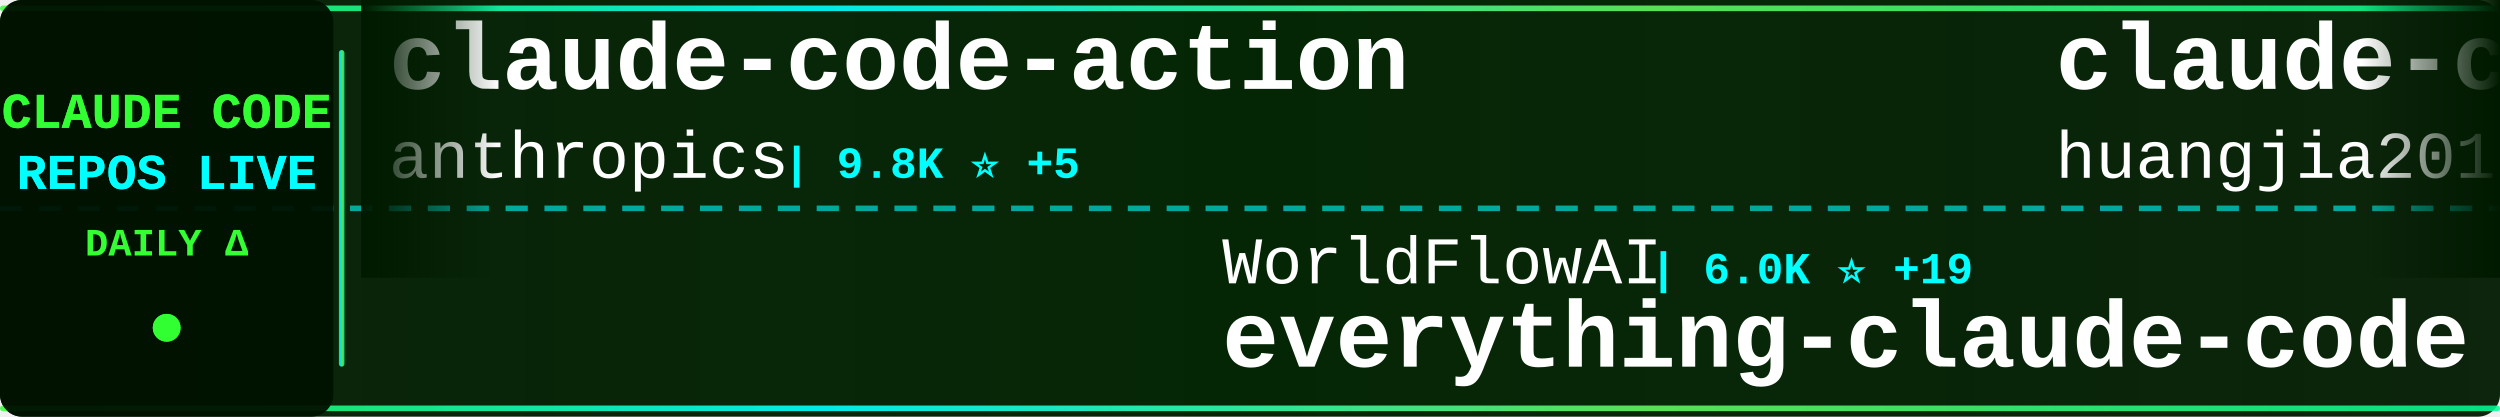
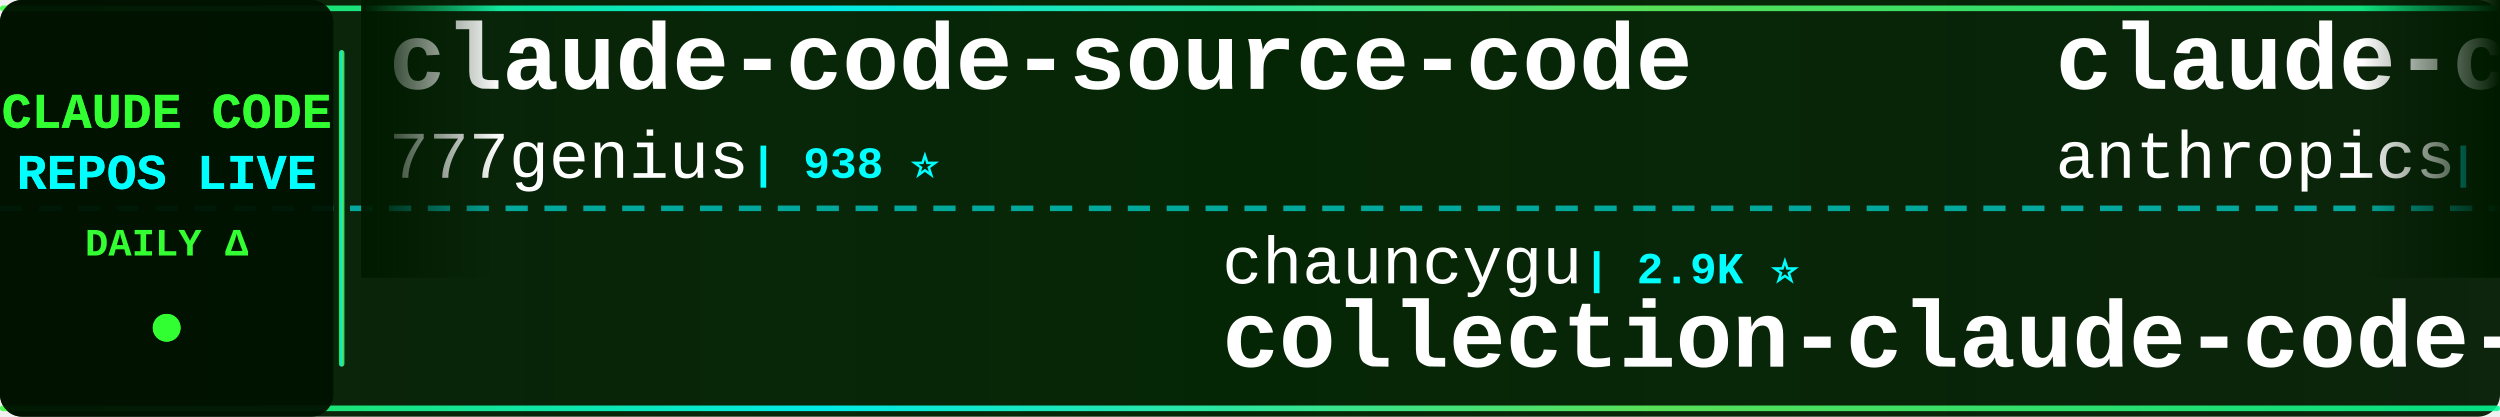
<svg xmlns="http://www.w3.org/2000/svg" width="900" height="150">
  <defs>
    <linearGradient id="tickerBg" x1="0%" y1="0%" x2="100%" y2="0%">
      <stop offset="0%" style="stop-color:#001a00;stop-opacity:0.95" />
      <stop offset="50%" style="stop-color:#002200;stop-opacity:0.98" />
      <stop offset="100%" style="stop-color:#001a00;stop-opacity:0.95" />
    </linearGradient>
    <linearGradient id="borderGrad" x1="0%" y1="0%" x2="100%" y2="0%">
      <stop offset="0%" style="stop-color:#33ff33;stop-opacity:0.85">
        <animate attributeName="stop-opacity" values="0.85;1;0.85" dur="2s" repeatCount="indefinite" />
      </stop>
      <stop offset="33%" style="stop-color:#00ffff;stop-opacity:0.9">
        <animate attributeName="stop-opacity" values="0.9;1;0.9" dur="2.2s" repeatCount="indefinite" />
      </stop>
      <stop offset="66%" style="stop-color:#66ff66;stop-opacity:0.85">
        <animate attributeName="stop-opacity" values="0.85;1;0.85" dur="1.8s" repeatCount="indefinite" />
      </stop>
      <stop offset="100%" style="stop-color:#00ff99;stop-opacity:0.85">
        <animate attributeName="stop-opacity" values="0.85;1;0.85" dur="2s" repeatCount="indefinite" />
      </stop>
    </linearGradient>
    <filter id="textGlow">
      <feGaussianBlur stdDeviation="0.1" result="coloredBlur" />
      <feMerge>
        <feMergeNode in="coloredBlur" />
        <feMergeNode in="SourceGraphic" />
      </feMerge>
    </filter>
    <filter id="metricGlow">
      <feGaussianBlur stdDeviation="0.2" result="coloredBlur" />
      <feMerge>
        <feMergeNode in="coloredBlur" />
        <feMergeNode in="SourceGraphic" />
      </feMerge>
    </filter>
    <linearGradient id="leftFade" x1="0%" y1="0%" x2="100%" y2="0%">
      <stop offset="0%" style="stop-color:#001a00;stop-opacity:1" />
      <stop offset="100%" style="stop-color:#001a00;stop-opacity:0" />
    </linearGradient>
    <linearGradient id="rightFade" x1="0%" y1="0%" x2="100%" y2="0%">
      <stop offset="0%" style="stop-color:#001a00;stop-opacity:0" />
      <stop offset="100%" style="stop-color:#001a00;stop-opacity:1" />
    </linearGradient>
  </defs>
  <rect width="900" height="150" fill="url(#tickerBg)" rx="8" />
  <rect x="0" y="2" width="900" height="2" fill="url(#borderGrad)" rx="1" />
  <rect x="0" y="146" width="900" height="2" fill="url(#borderGrad)" rx="1" />
  <line x1="0" y1="75" x2="900" y2="75" stroke="#00ffff" stroke-width="2" stroke-dasharray="8 6" opacity="0.6" />
  <rect x="0" y="0" width="120" height="150" fill="#001100" opacity="0.95" rx="8" />
  <text x="60" y="46" font-family="'Courier New', monospace" font-size="18" font-weight="bold" fill="#33ff33" text-anchor="middle" filter="url(#textGlow)">
    CLAUDE CODE
  </text>
  <text x="60" y="68" font-family="'Courier New', monospace" font-size="18" font-weight="bold" fill="#00ffff" text-anchor="middle" filter="url(#textGlow)">
    REPOS LIVE
  </text>
  <text x="60" y="92" font-family="'Courier New', monospace" font-size="14" font-weight="bold" fill="#33ff33" text-anchor="middle">
    DAILY Δ
  </text>
  <circle cx="60" cy="118" r="5" fill="#33ff33" filter="url(#metricGlow)">
    <animate attributeName="r" values="4;6;4" dur="1.5s" repeatCount="indefinite" />
    <animate attributeName="opacity" values="0.6;1;0.6" dur="1.5s" repeatCount="indefinite" />
  </circle>
  <rect x="122" y="18" width="2" height="114" fill="url(#borderGrad)" rx="1" />
  <clipPath id="tickerClip">
    <rect x="130" y="0" width="770" height="150" />
  </clipPath>
  <g clip-path="url(#tickerClip)">
    <g id="tickerItems">
      <animateTransform attributeName="transform" attributeType="XML" type="translate" from="0 0" to="-3000 0" dur="54s" repeatCount="indefinite" />
      <g transform="translate(0, 0)">
-         <text x="140" y="32" font-family="'Courier New', monospace" font-size="34" font-weight="bold" fill="#ffffff">claude-code-action</text>
-         <text x="140" y="64" font-family="'Courier New', monospace" font-size="24" font-weight="normal" fill="#ffffff" opacity="1.0">anthropics</text>
-         <text x="282" y="64" font-family="'Courier New', monospace" font-size="16" font-weight="bold" fill="#00ffff"> | 9.8K ⭐ +5</text>
+         <text x="140" y="32" font-family="'Courier New', monospace" font-size="34" font-weight="bold" fill="#ffffff">claude-code-source-code</text>
+         <text x="140" y="64" font-family="'Courier New', monospace" font-size="24" font-weight="normal" fill="#ffffff" opacity="1.0">777genius</text>
+         <text x="270" y="64" font-family="'Courier New', monospace" font-size="16" font-weight="bold" fill="#00ffff"> | 938 ⭐</text>
      </g>
      <g transform="translate(300, 0)">
-         <text x="140" y="102" font-family="'Courier New', monospace" font-size="24" font-weight="normal" fill="#ffffff" opacity="1.0">WorldFlowAI</text>
-         <text x="294" y="102" font-family="'Courier New', monospace" font-size="16" font-weight="bold" fill="#00ffff"> | 6.0K ⭐ +19</text>
-         <text x="140" y="132" font-family="'Courier New', monospace" font-size="34" font-weight="bold" fill="#ffffff">everything-claude-code</text>
+         <text x="140" y="102" font-family="'Courier New', monospace" font-size="24" font-weight="normal" fill="#ffffff" opacity="1.0">chauncygu</text>
+         <text x="270" y="102" font-family="'Courier New', monospace" font-size="16" font-weight="bold" fill="#00ffff"> | 2.9K ⭐</text>
+         <text x="140" y="132" font-family="'Courier New', monospace" font-size="34" font-weight="bold" fill="#ffffff">collection-claude-code-s...</text>
      </g>
      <g transform="translate(600, 0)">
-         <text x="140" y="32" font-family="'Courier New', monospace" font-size="34" font-weight="bold" fill="#ffffff">claude-code-engineering</text>
-         <text x="140" y="64" font-family="'Courier New', monospace" font-size="24" font-weight="normal" fill="#ffffff" opacity="1.0">huangjia2019</text>
-         <text x="306" y="64" font-family="'Courier New', monospace" font-size="16" font-weight="bold" fill="#00ffff"> | 1.2K ⭐ +1</text>
+         <text x="140" y="32" font-family="'Courier New', monospace" font-size="34" font-weight="bold" fill="#ffffff">claude-code-security-rev...</text>
+         <text x="140" y="64" font-family="'Courier New', monospace" font-size="24" font-weight="normal" fill="#ffffff" opacity="1.0">anthropics</text>
+         <text x="282" y="64" font-family="'Courier New', monospace" font-size="16" font-weight="bold" fill="#00ffff"> | 6.8K ⭐ +12</text>
      </g>
      <g transform="translate(900, 0)">
-         <text x="140" y="102" font-family="'Courier New', monospace" font-size="24" font-weight="normal" fill="#ffffff" opacity="1.0">overwirehq</text>
-         <text x="282" y="102" font-family="'Courier New', monospace" font-size="16" font-weight="bold" fill="#00ffff"> | 2.8K ⭐ +1</text>
-         <text x="140" y="132" font-family="'Courier New', monospace" font-size="34" font-weight="bold" fill="#ffffff">claude-code-telegram</text>
+         <text x="140" y="102" font-family="'Courier New', monospace" font-size="24" font-weight="normal" fill="#ffffff" opacity="1.0">VoltAgent</text>
+         <text x="270" y="102" font-family="'Courier New', monospace" font-size="16" font-weight="bold" fill="#00ffff"> | 26.4K ⭐ +10</text>
+         <text x="140" y="132" font-family="'Courier New', monospace" font-size="34" font-weight="bold" fill="#ffffff">awesome-claude-code-suba...</text>
      </g>
      <g transform="translate(1200, 0)">
        <text x="140" y="32" font-family="'Courier New', monospace" font-size="34" font-weight="bold" fill="#ffffff">claude-code</text>
-         <text x="140" y="64" font-family="'Courier New', monospace" font-size="24" font-weight="normal" fill="#ffffff" opacity="1.0">anthropics</text>
-         <text x="282" y="64" font-family="'Courier New', monospace" font-size="16" font-weight="bold" fill="#00ffff"> | 154.9K ⭐ +44</text>
+         <text x="140" y="64" font-family="'Courier New', monospace" font-size="24" font-weight="normal" fill="#ffffff" opacity="1.0">RishabhK103</text>
+         <text x="294" y="64" font-family="'Courier New', monospace" font-size="16" font-weight="bold" fill="#00ffff"> | 111 ⭐</text>
      </g>
      <g transform="translate(1500, 0)">
-         <text x="140" y="102" font-family="'Courier New', monospace" font-size="24" font-weight="normal" fill="#ffffff" opacity="1.0">codeaashu</text>
-         <text x="270" y="102" font-family="'Courier New', monospace" font-size="16" font-weight="bold" fill="#00ffff"> | 3.4K ⭐ +1</text>
+         <text x="140" y="102" font-family="'Courier New', monospace" font-size="24" font-weight="normal" fill="#ffffff" opacity="1.0">T-Lab-CUHKSZ</text>
+         <text x="306" y="102" font-family="'Courier New', monospace" font-size="16" font-weight="bold" fill="#00ffff"> | 327 ⭐</text>
        <text x="140" y="132" font-family="'Courier New', monospace" font-size="34" font-weight="bold" fill="#ffffff">claude-code</text>
      </g>
      <g transform="translate(1800, 0)">
-         <text x="140" y="32" font-family="'Courier New', monospace" font-size="34" font-weight="bold" fill="#ffffff">claude-code-harness</text>
-         <text x="140" y="64" font-family="'Courier New', monospace" font-size="24" font-weight="normal" fill="#ffffff" opacity="1.0">Chachamaru127</text>
-         <text x="318" y="64" font-family="'Courier New', monospace" font-size="16" font-weight="bold" fill="#00ffff"> | 3.2K ⭐</text>
+         <text x="140" y="32" font-family="'Courier New', monospace" font-size="34" font-weight="bold" fill="#ffffff">system_prompts_leaks</text>
+         <text x="140" y="64" font-family="'Courier New', monospace" font-size="24" font-weight="normal" fill="#ffffff" opacity="1.0">asgeirtj</text>
+         <text x="258" y="64" font-family="'Courier New', monospace" font-size="16" font-weight="bold" fill="#00ffff"> | 71.0K ⭐ +16</text>
      </g>
      <g transform="translate(2100, 0)">
-         <text x="140" y="102" font-family="'Courier New', monospace" font-size="24" font-weight="normal" fill="#ffffff" opacity="1.0">ykdojo</text>
-         <text x="234" y="102" font-family="'Courier New', monospace" font-size="16" font-weight="bold" fill="#00ffff"> | 10.3K ⭐ +1</text>
-         <text x="140" y="132" font-family="'Courier New', monospace" font-size="34" font-weight="bold" fill="#ffffff">claude-code-tips</text>
+         <text x="140" y="102" font-family="'Courier New', monospace" font-size="24" font-weight="normal" fill="#ffffff" opacity="1.0">shareAI-lab</text>
+         <text x="294" y="102" font-family="'Courier New', monospace" font-size="16" font-weight="bold" fill="#00ffff"> | 80.0K ⭐ +16</text>
+         <text x="140" y="132" font-family="'Courier New', monospace" font-size="34" font-weight="bold" fill="#ffffff">learn-claude-code</text>
      </g>
      <g transform="translate(2400, 0)">
-         <text x="140" y="32" font-family="'Courier New', monospace" font-size="34" font-weight="bold" fill="#ffffff">claude-code-guide</text>
-         <text x="140" y="64" font-family="'Courier New', monospace" font-size="24" font-weight="normal" fill="#ffffff" opacity="1.0">Cranot</text>
-         <text x="234" y="64" font-family="'Courier New', monospace" font-size="16" font-weight="bold" fill="#00ffff"> | 2.9K ⭐</text>
+         <text x="140" y="32" font-family="'Courier New', monospace" font-size="34" font-weight="bold" fill="#ffffff">sc-claude-code-files</text>
+         <text x="140" y="64" font-family="'Courier New', monospace" font-size="24" font-weight="normal" fill="#ffffff" opacity="1.0">https-deeplearning-ai</text>
+         <text x="414" y="64" font-family="'Courier New', monospace" font-size="16" font-weight="bold" fill="#00ffff"> | 561 ⭐</text>
      </g>
      <g transform="translate(2700, 0)">
-         <text x="140" y="102" font-family="'Courier New', monospace" font-size="24" font-weight="normal" fill="#ffffff" opacity="1.0">OneRedOak</text>
-         <text x="270" y="102" font-family="'Courier New', monospace" font-size="16" font-weight="bold" fill="#00ffff"> | 3.9K ⭐</text>
-         <text x="140" y="132" font-family="'Courier New', monospace" font-size="34" font-weight="bold" fill="#ffffff">claude-code-workflows</text>
+         <text x="140" y="102" font-family="'Courier New', monospace" font-size="24" font-weight="normal" fill="#ffffff" opacity="1.0">kodu-ai</text>
+         <text x="246" y="102" font-family="'Courier New', monospace" font-size="16" font-weight="bold" fill="#00ffff"> | 5.2K ⭐</text>
+         <text x="140" y="132" font-family="'Courier New', monospace" font-size="34" font-weight="bold" fill="#ffffff">claude-coder</text>
      </g>
      <g transform="translate(3000, 0)">
-         <text x="140" y="32" font-family="'Courier New', monospace" font-size="34" font-weight="bold" fill="#ffffff">claude-code-action</text>
-         <text x="140" y="64" font-family="'Courier New', monospace" font-size="24" font-weight="normal" fill="#ffffff" opacity="1.0">anthropics</text>
-         <text x="282" y="64" font-family="'Courier New', monospace" font-size="16" font-weight="bold" fill="#00ffff"> | 9.8K ⭐ +5</text>
+         <text x="140" y="32" font-family="'Courier New', monospace" font-size="34" font-weight="bold" fill="#ffffff">claude-code-source-code</text>
+         <text x="140" y="64" font-family="'Courier New', monospace" font-size="24" font-weight="normal" fill="#ffffff" opacity="1.0">777genius</text>
+         <text x="270" y="64" font-family="'Courier New', monospace" font-size="16" font-weight="bold" fill="#00ffff"> | 938 ⭐</text>
      </g>
      <g transform="translate(3300, 0)">
-         <text x="140" y="102" font-family="'Courier New', monospace" font-size="24" font-weight="normal" fill="#ffffff" opacity="1.0">WorldFlowAI</text>
-         <text x="294" y="102" font-family="'Courier New', monospace" font-size="16" font-weight="bold" fill="#00ffff"> | 6.0K ⭐ +19</text>
-         <text x="140" y="132" font-family="'Courier New', monospace" font-size="34" font-weight="bold" fill="#ffffff">everything-claude-code</text>
+         <text x="140" y="102" font-family="'Courier New', monospace" font-size="24" font-weight="normal" fill="#ffffff" opacity="1.0">chauncygu</text>
+         <text x="270" y="102" font-family="'Courier New', monospace" font-size="16" font-weight="bold" fill="#00ffff"> | 2.9K ⭐</text>
+         <text x="140" y="132" font-family="'Courier New', monospace" font-size="34" font-weight="bold" fill="#ffffff">collection-claude-code-s...</text>
      </g>
      <g transform="translate(3600, 0)">
-         <text x="140" y="32" font-family="'Courier New', monospace" font-size="34" font-weight="bold" fill="#ffffff">claude-code-engineering</text>
-         <text x="140" y="64" font-family="'Courier New', monospace" font-size="24" font-weight="normal" fill="#ffffff" opacity="1.0">huangjia2019</text>
-         <text x="306" y="64" font-family="'Courier New', monospace" font-size="16" font-weight="bold" fill="#00ffff"> | 1.2K ⭐ +1</text>
+         <text x="140" y="32" font-family="'Courier New', monospace" font-size="34" font-weight="bold" fill="#ffffff">claude-code-security-rev...</text>
+         <text x="140" y="64" font-family="'Courier New', monospace" font-size="24" font-weight="normal" fill="#ffffff" opacity="1.0">anthropics</text>
+         <text x="282" y="64" font-family="'Courier New', monospace" font-size="16" font-weight="bold" fill="#00ffff"> | 6.8K ⭐ +12</text>
      </g>
      <g transform="translate(3900, 0)">
-         <text x="140" y="102" font-family="'Courier New', monospace" font-size="24" font-weight="normal" fill="#ffffff" opacity="1.0">overwirehq</text>
-         <text x="282" y="102" font-family="'Courier New', monospace" font-size="16" font-weight="bold" fill="#00ffff"> | 2.8K ⭐ +1</text>
-         <text x="140" y="132" font-family="'Courier New', monospace" font-size="34" font-weight="bold" fill="#ffffff">claude-code-telegram</text>
+         <text x="140" y="102" font-family="'Courier New', monospace" font-size="24" font-weight="normal" fill="#ffffff" opacity="1.0">VoltAgent</text>
+         <text x="270" y="102" font-family="'Courier New', monospace" font-size="16" font-weight="bold" fill="#00ffff"> | 26.4K ⭐ +10</text>
+         <text x="140" y="132" font-family="'Courier New', monospace" font-size="34" font-weight="bold" fill="#ffffff">awesome-claude-code-suba...</text>
      </g>
    </g>
  </g>
  <rect x="130" y="0" width="50" height="100" fill="url(#leftFade)" />
  <rect x="850" y="0" width="50" height="100" fill="url(#rightFade)" />
</svg>
